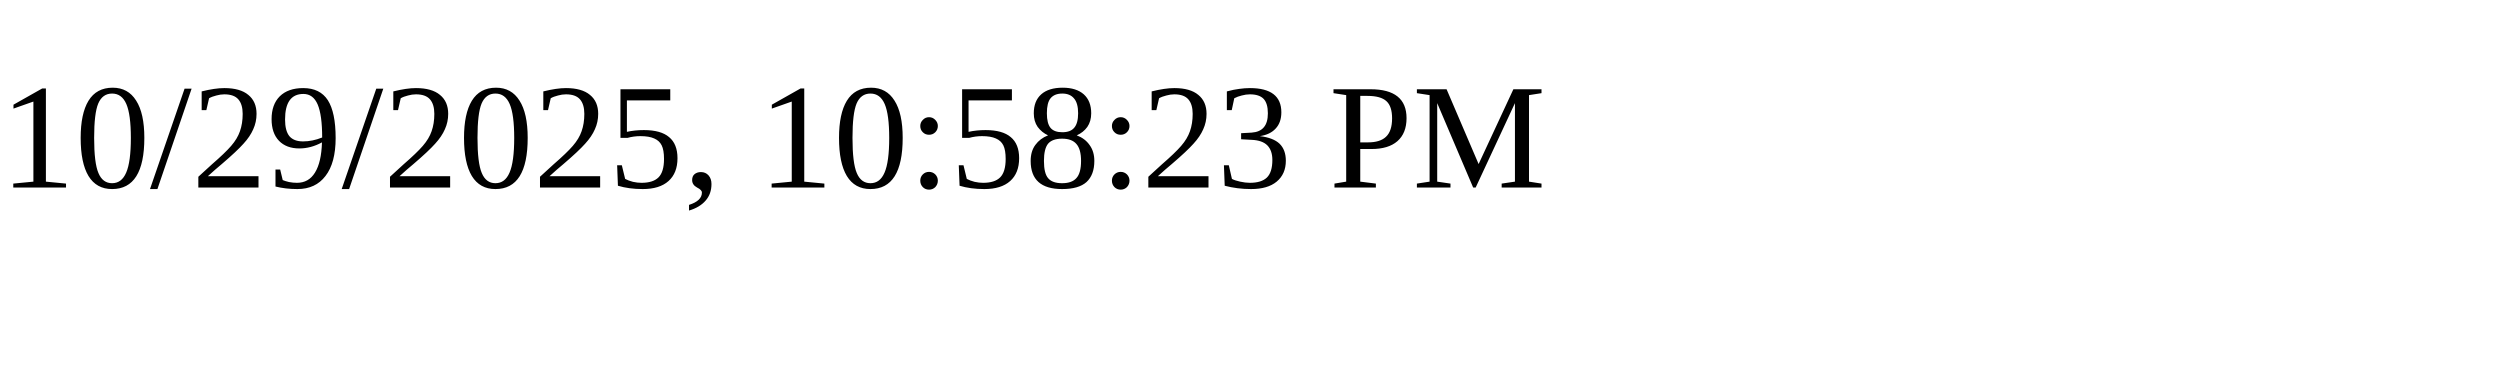
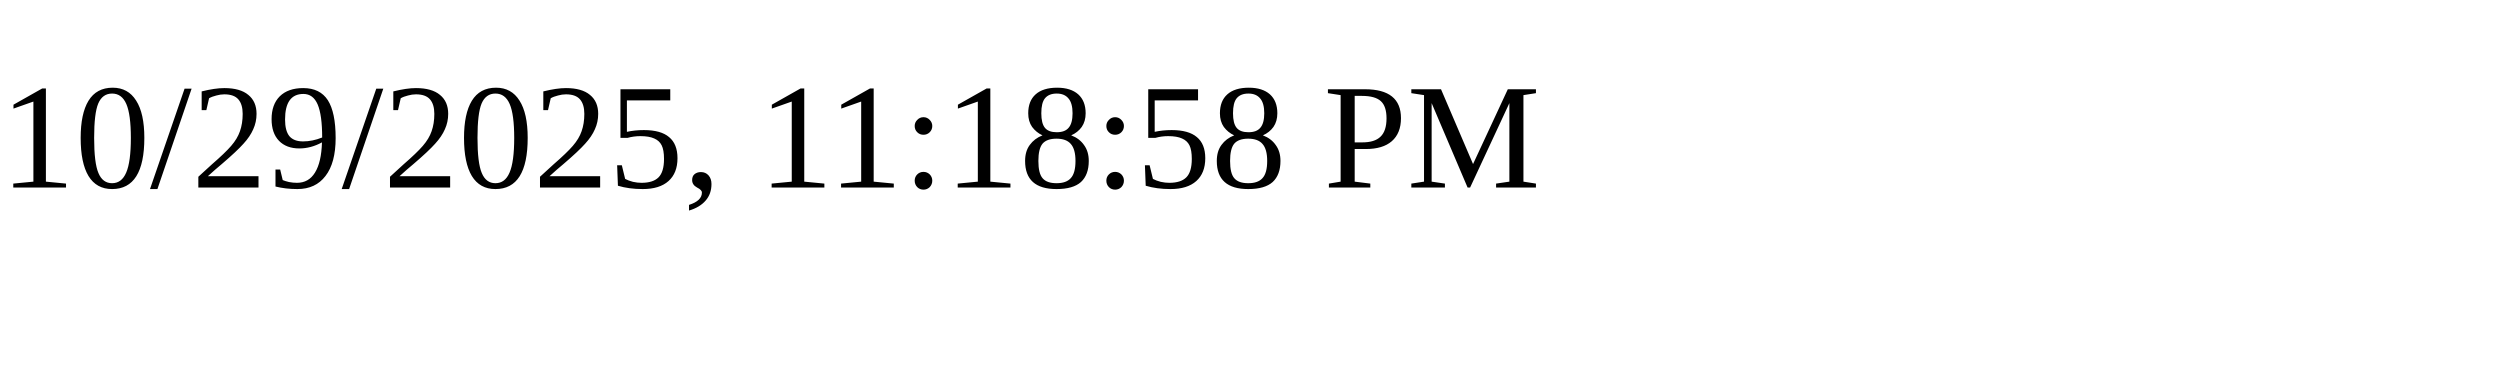
<svg xmlns="http://www.w3.org/2000/svg" height="30" width="200">
-   <text x="0" y="15">10/29/2025, 10:58:23 PM</text>
+   <text x="0" y="15">10/29/2025, 11:18:58 PM</text>
</svg>
